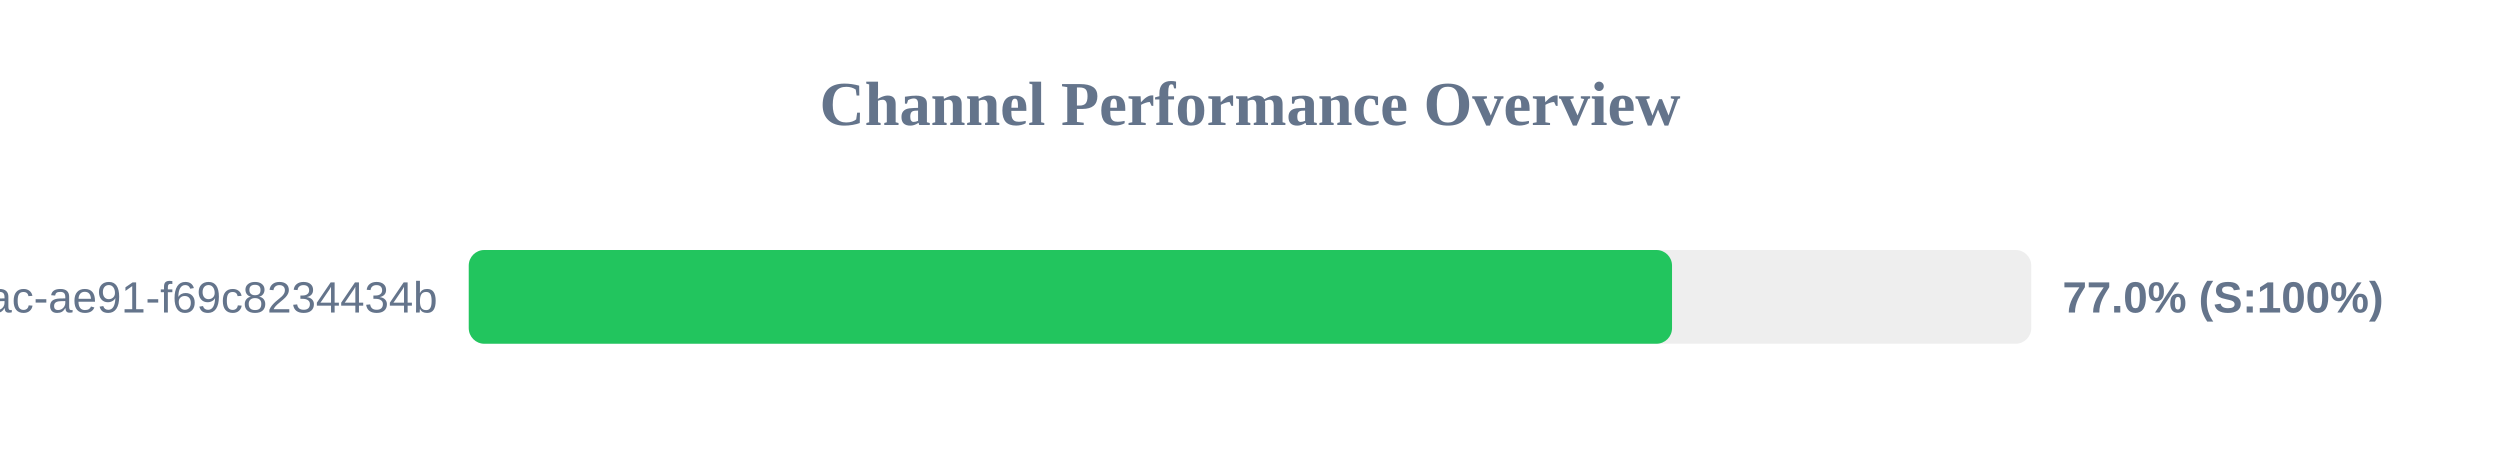
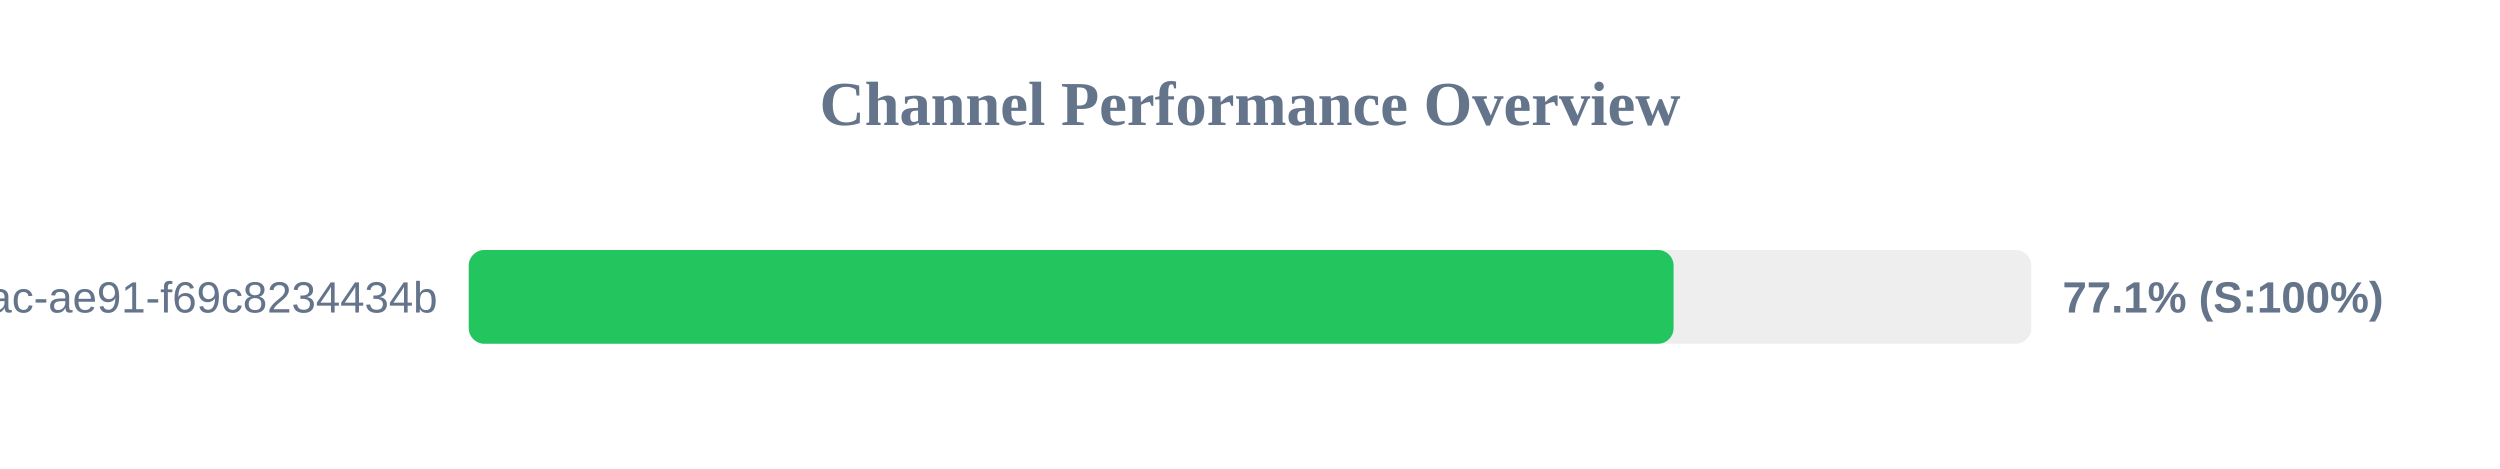
<svg xmlns="http://www.w3.org/2000/svg" width="800" height="150" version="1.1">
  <style>
        .row { font: 14px Arial; fill: #64748b; }
        .score { font: bold 14px Arial; fill: #64748b; }
    </style>
  <text x="400" y="40" text-anchor="middle" font-size="20px" font-weight="bold" fill="#64748b">Channel Performance Overview</text>
  <rect x="150" y="80" width="500" height="30" fill="#eee" rx="5" />
-   <rect x="150" y="80" width="385.05" height="30" fill="#22c55e" rx="5" />
+   <rect x="150" y="80" width="385.55" height="30" fill="#22c55e" rx="5" />
  <text x="140" y="100" text-anchor="end" class="row">?uuid=942b9cb8-92fa-46ac-ae91-f69c8234434b</text>
-   <text x="660" y="100" text-anchor="start" class="score">77.0% (S:100%)</text>
+   <text x="660" y="100" text-anchor="start" class="score">77.1% (S:100%)</text>
</svg>
